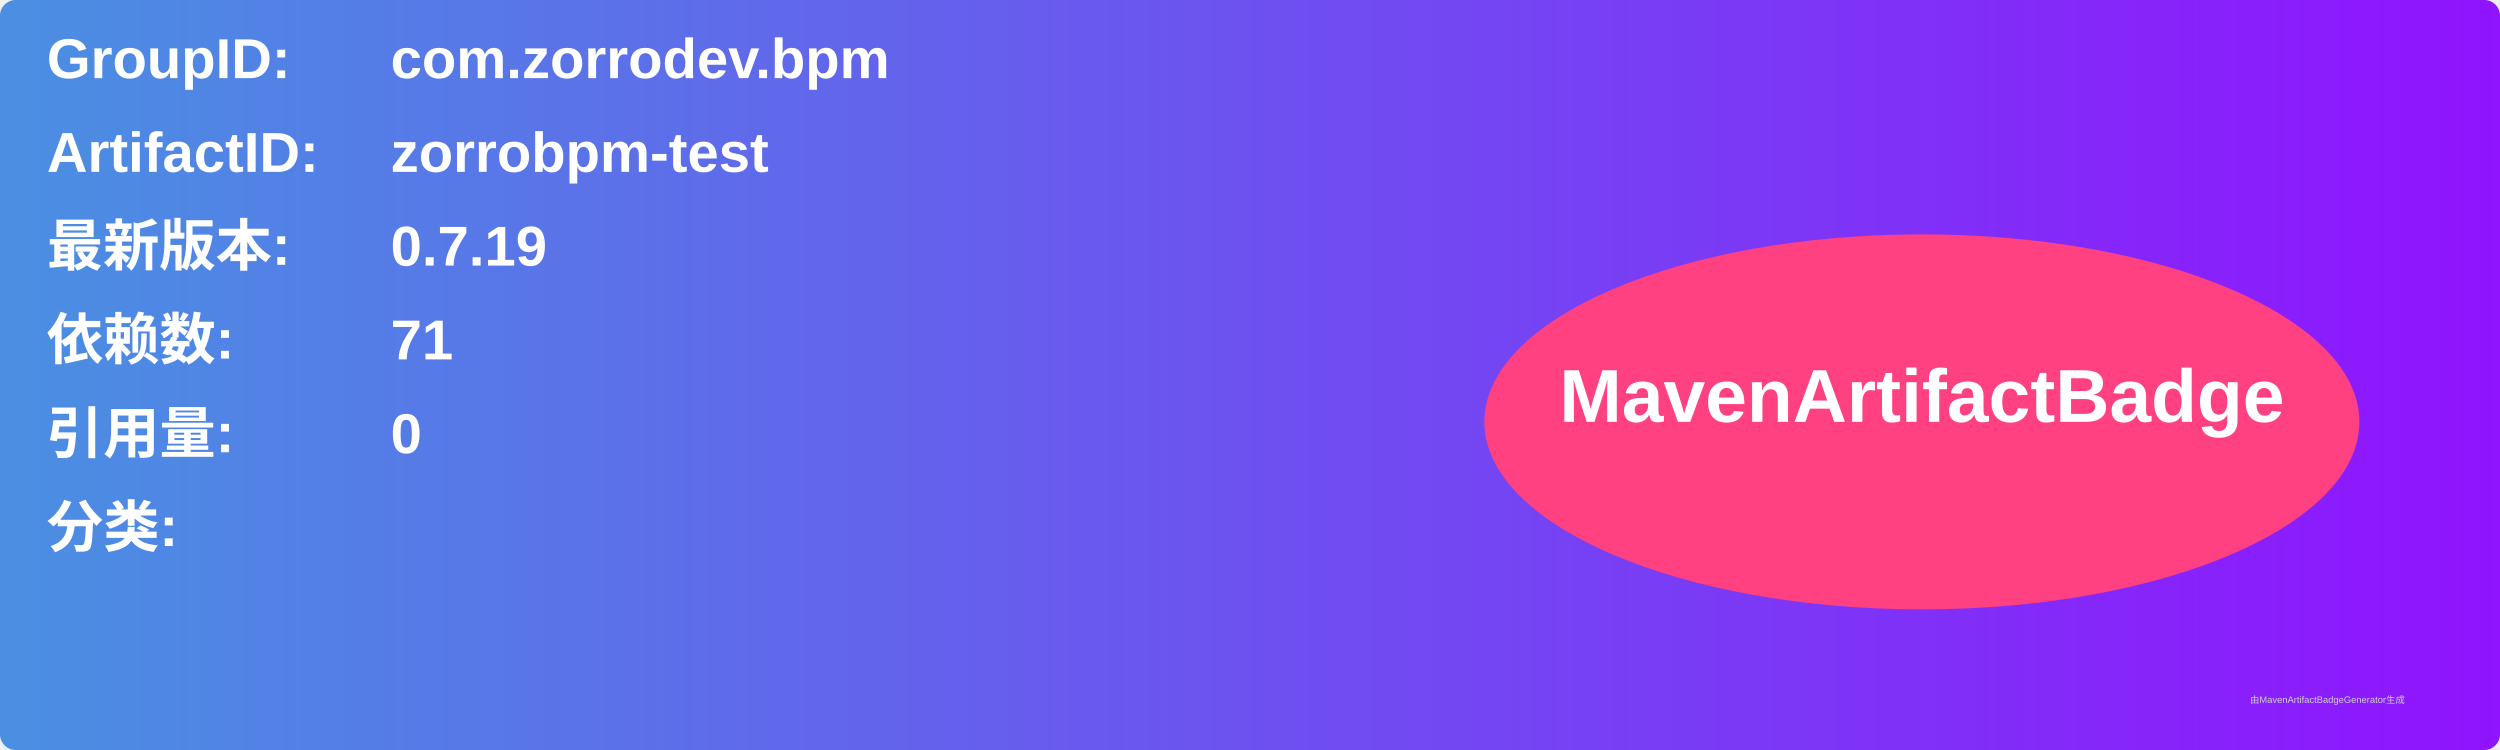
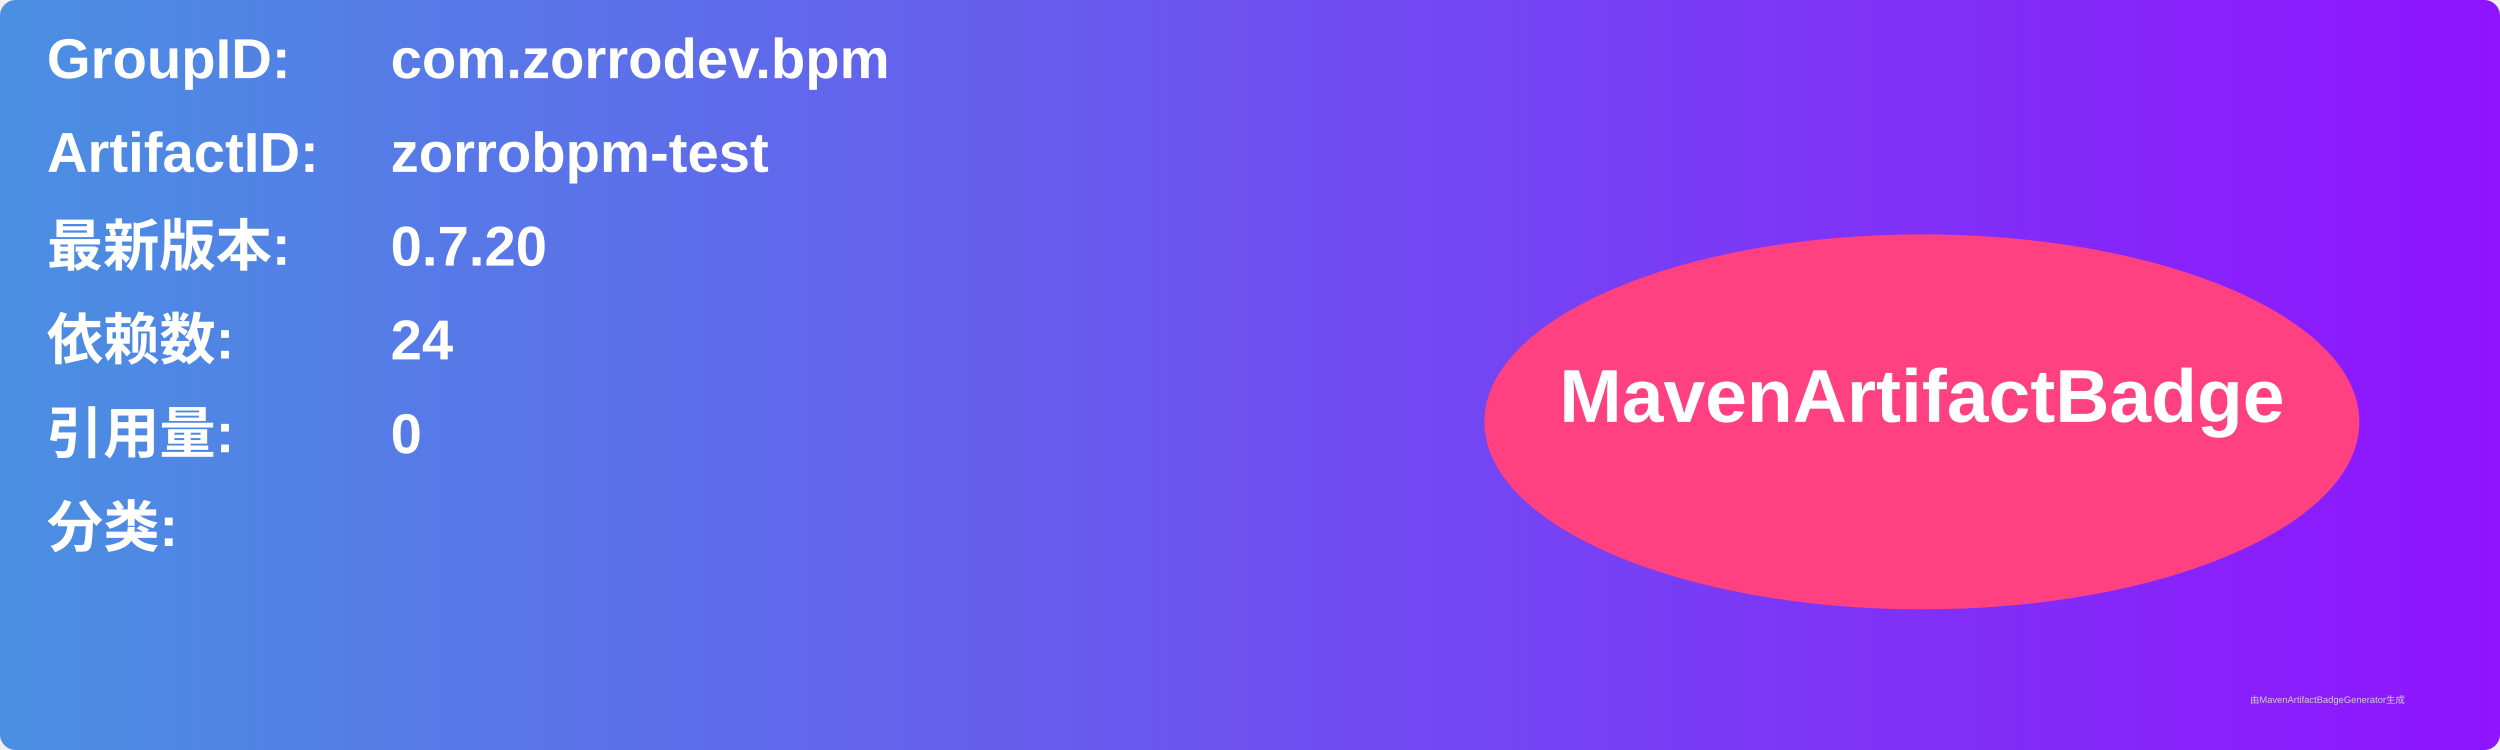
<svg xmlns="http://www.w3.org/2000/svg" width="800" height="240" viewBox="0 0 800 240">
  <linearGradient id="grad" x1="0%" y1="0%" x2="100%" y2="0%">
    <stop offset="0%" stop-color="#4a90e2" />
    <stop offset="100%" stop-color="#9013fe" />
  </linearGradient>
  <rect width="100%" height="100%" rx="5" ry="5" fill="url(#grad)" />
  <g transform="translate(15, 15)">
    <text x="0" y="10" font-family="Arial" font-size="18" fill="white" font-weight="bold" width="260">GroupID:</text>
    <text x="110" y="10" font-family="Arial" font-size="18" fill="white" font-weight="bold" width="460">com.zorrodev.bpm</text>
    <text x="0" y="40" font-family="Arial" font-size="18" fill="white" font-weight="bold" width="260">ArtifactID:</text>
    <text x="110" y="40" font-family="Arial" font-size="18" fill="white" font-weight="bold" width="460">zorrobpm-test</text>
    <text x="0" y="70" font-family="Arial" font-size="18" fill="white" font-weight="bold">最新版本:</text>
    <text x="110" y="70" font-family="Arial" font-size="18" fill="white" font-weight="bold">
-       <tspan font-weight="bold">0.7.19</tspan>
+       <tspan font-weight="bold">0.7.20</tspan>
    </text>
    <text x="0" y="100" font-family="Arial" font-size="18" fill="white" font-weight="bold">依赖数: </text>
    <text x="110" y="100" font-family="Arial" font-size="18" fill="white">
-       <tspan font-weight="bold">71</tspan>
+       <tspan font-weight="bold">24</tspan>
    </text>
    <text x="0" y="130" font-family="Arial" font-size="18" fill="white" font-weight="bold">引用量: </text>
    <text x="110" y="130" font-family="Arial" font-size="18" fill="white">
      <tspan font-weight="bold">0</tspan>
    </text>
    <text x="0" y="160" font-family="Arial" font-size="18" fill="white" font-weight="bold">分类:</text>
    <text x="10" y="190" font-family="Arial" font-size="10" fill="white">
      <tspan font-weight="bold" />
    </text>
    <ellipse cx="600" cy="120" rx="140" ry="60" fill="#ff4081" />
    <text x="600" y="120" text-anchor="middle" font-family="Arial" font-size="24" fill="white" font-weight="bold">MavenArtifactBadge</text>
  </g>
  <text x="720" y="225" font-family="Arial" font-size="3" fill="#d0d0d0">由MavenArtifactBadgeGenerator生成</text>
</svg>
